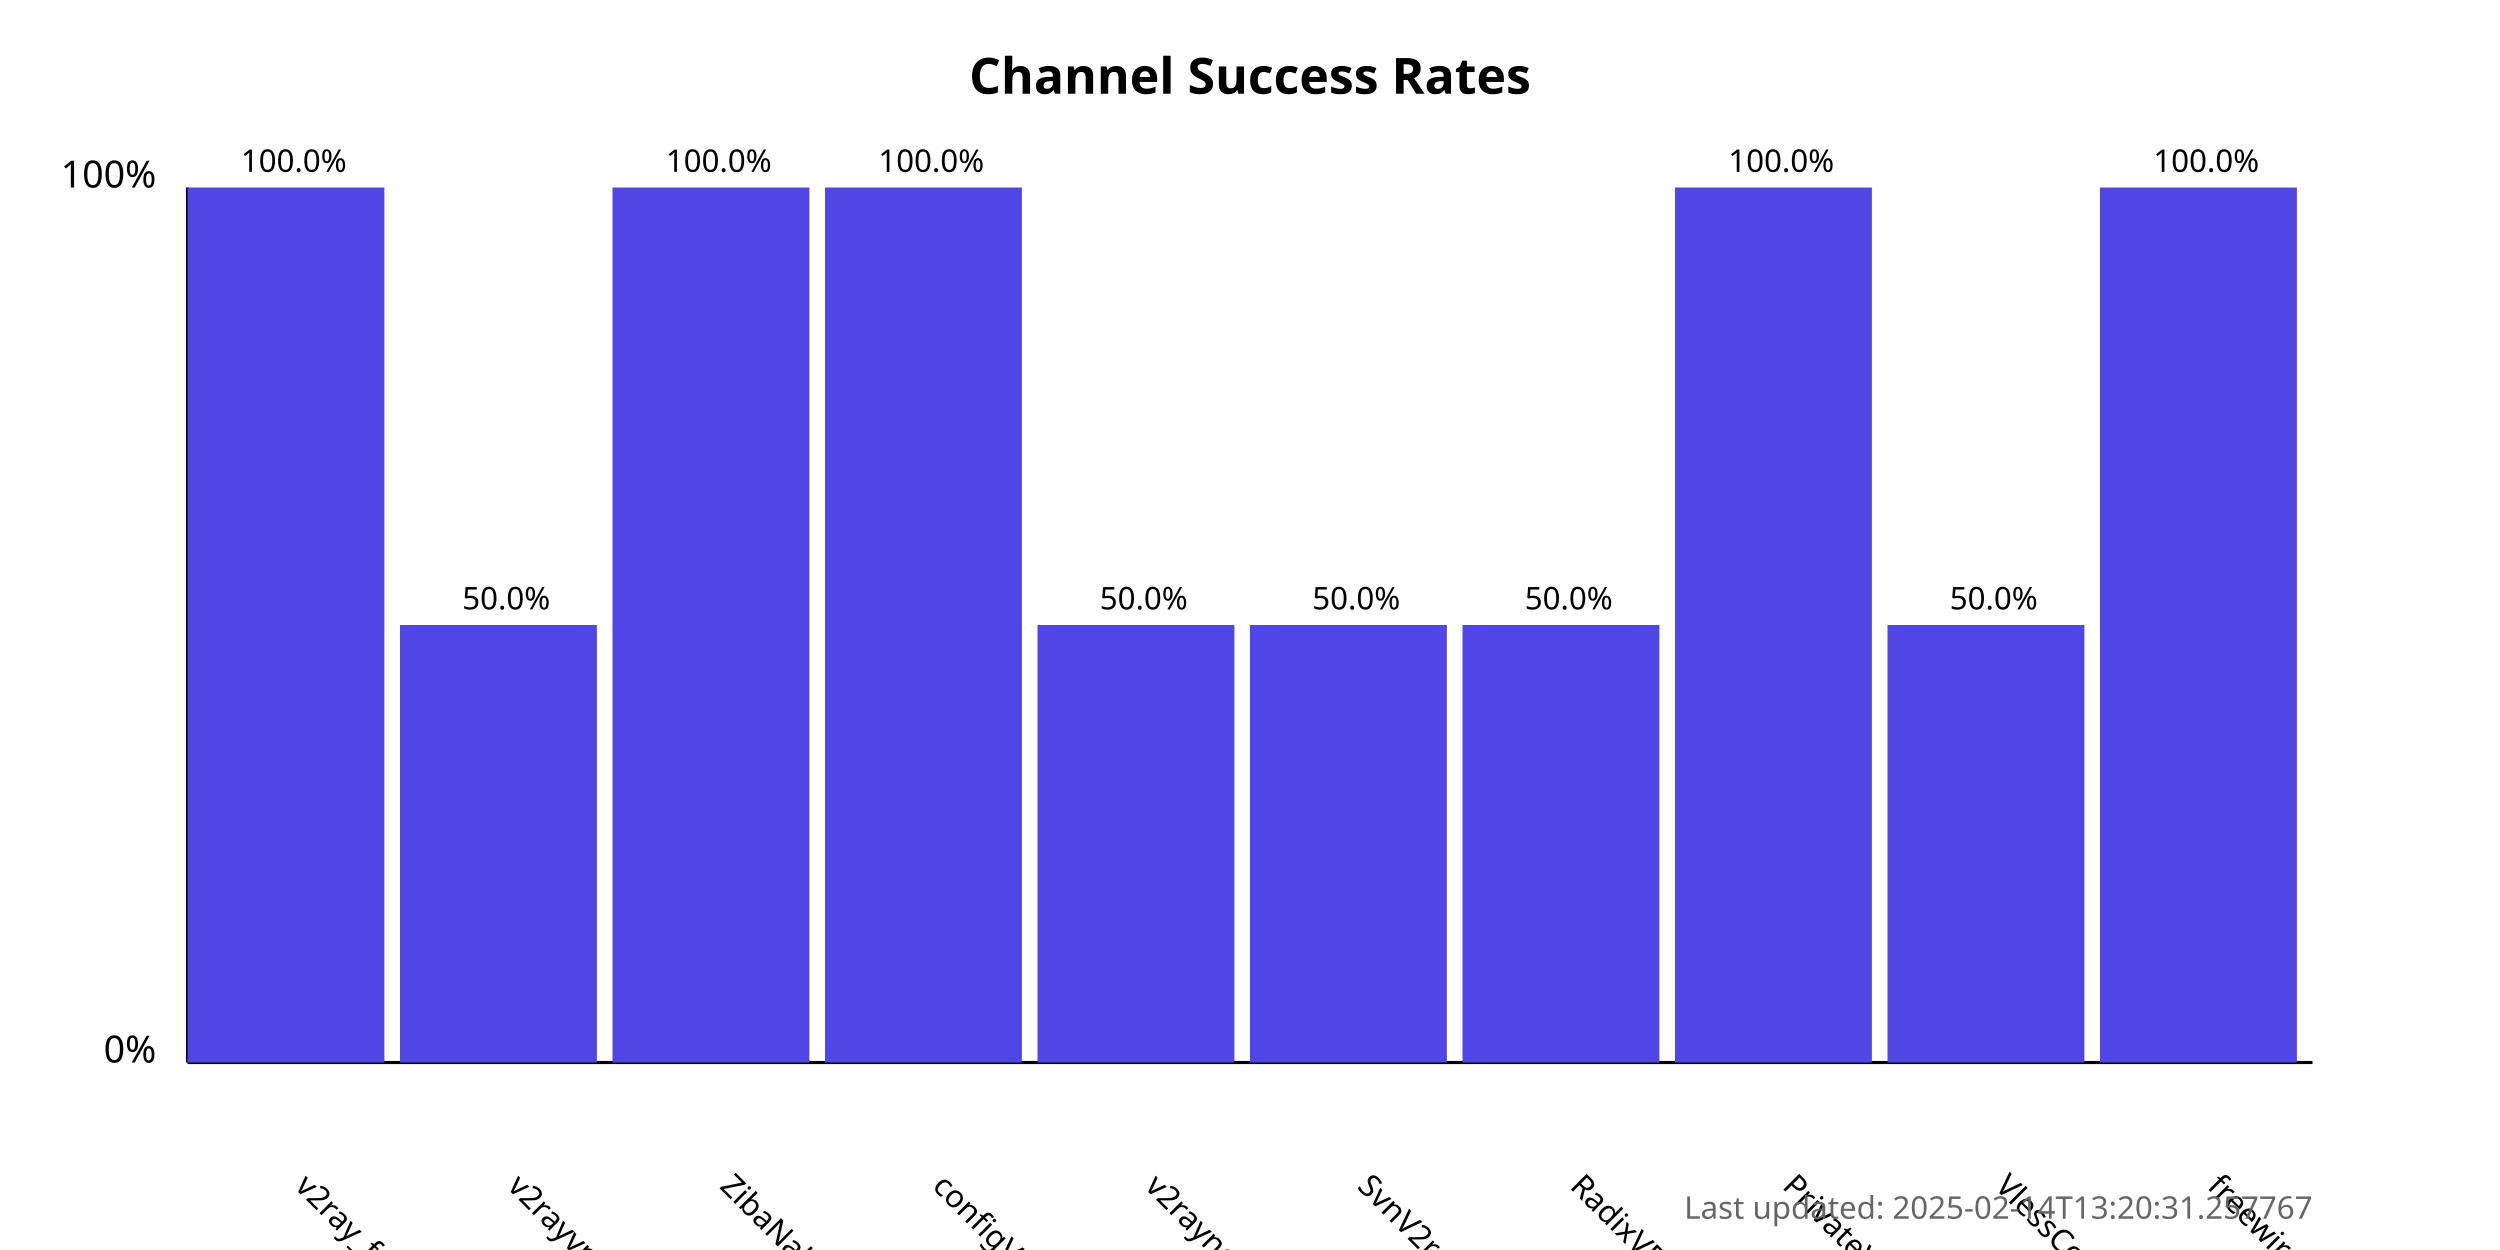
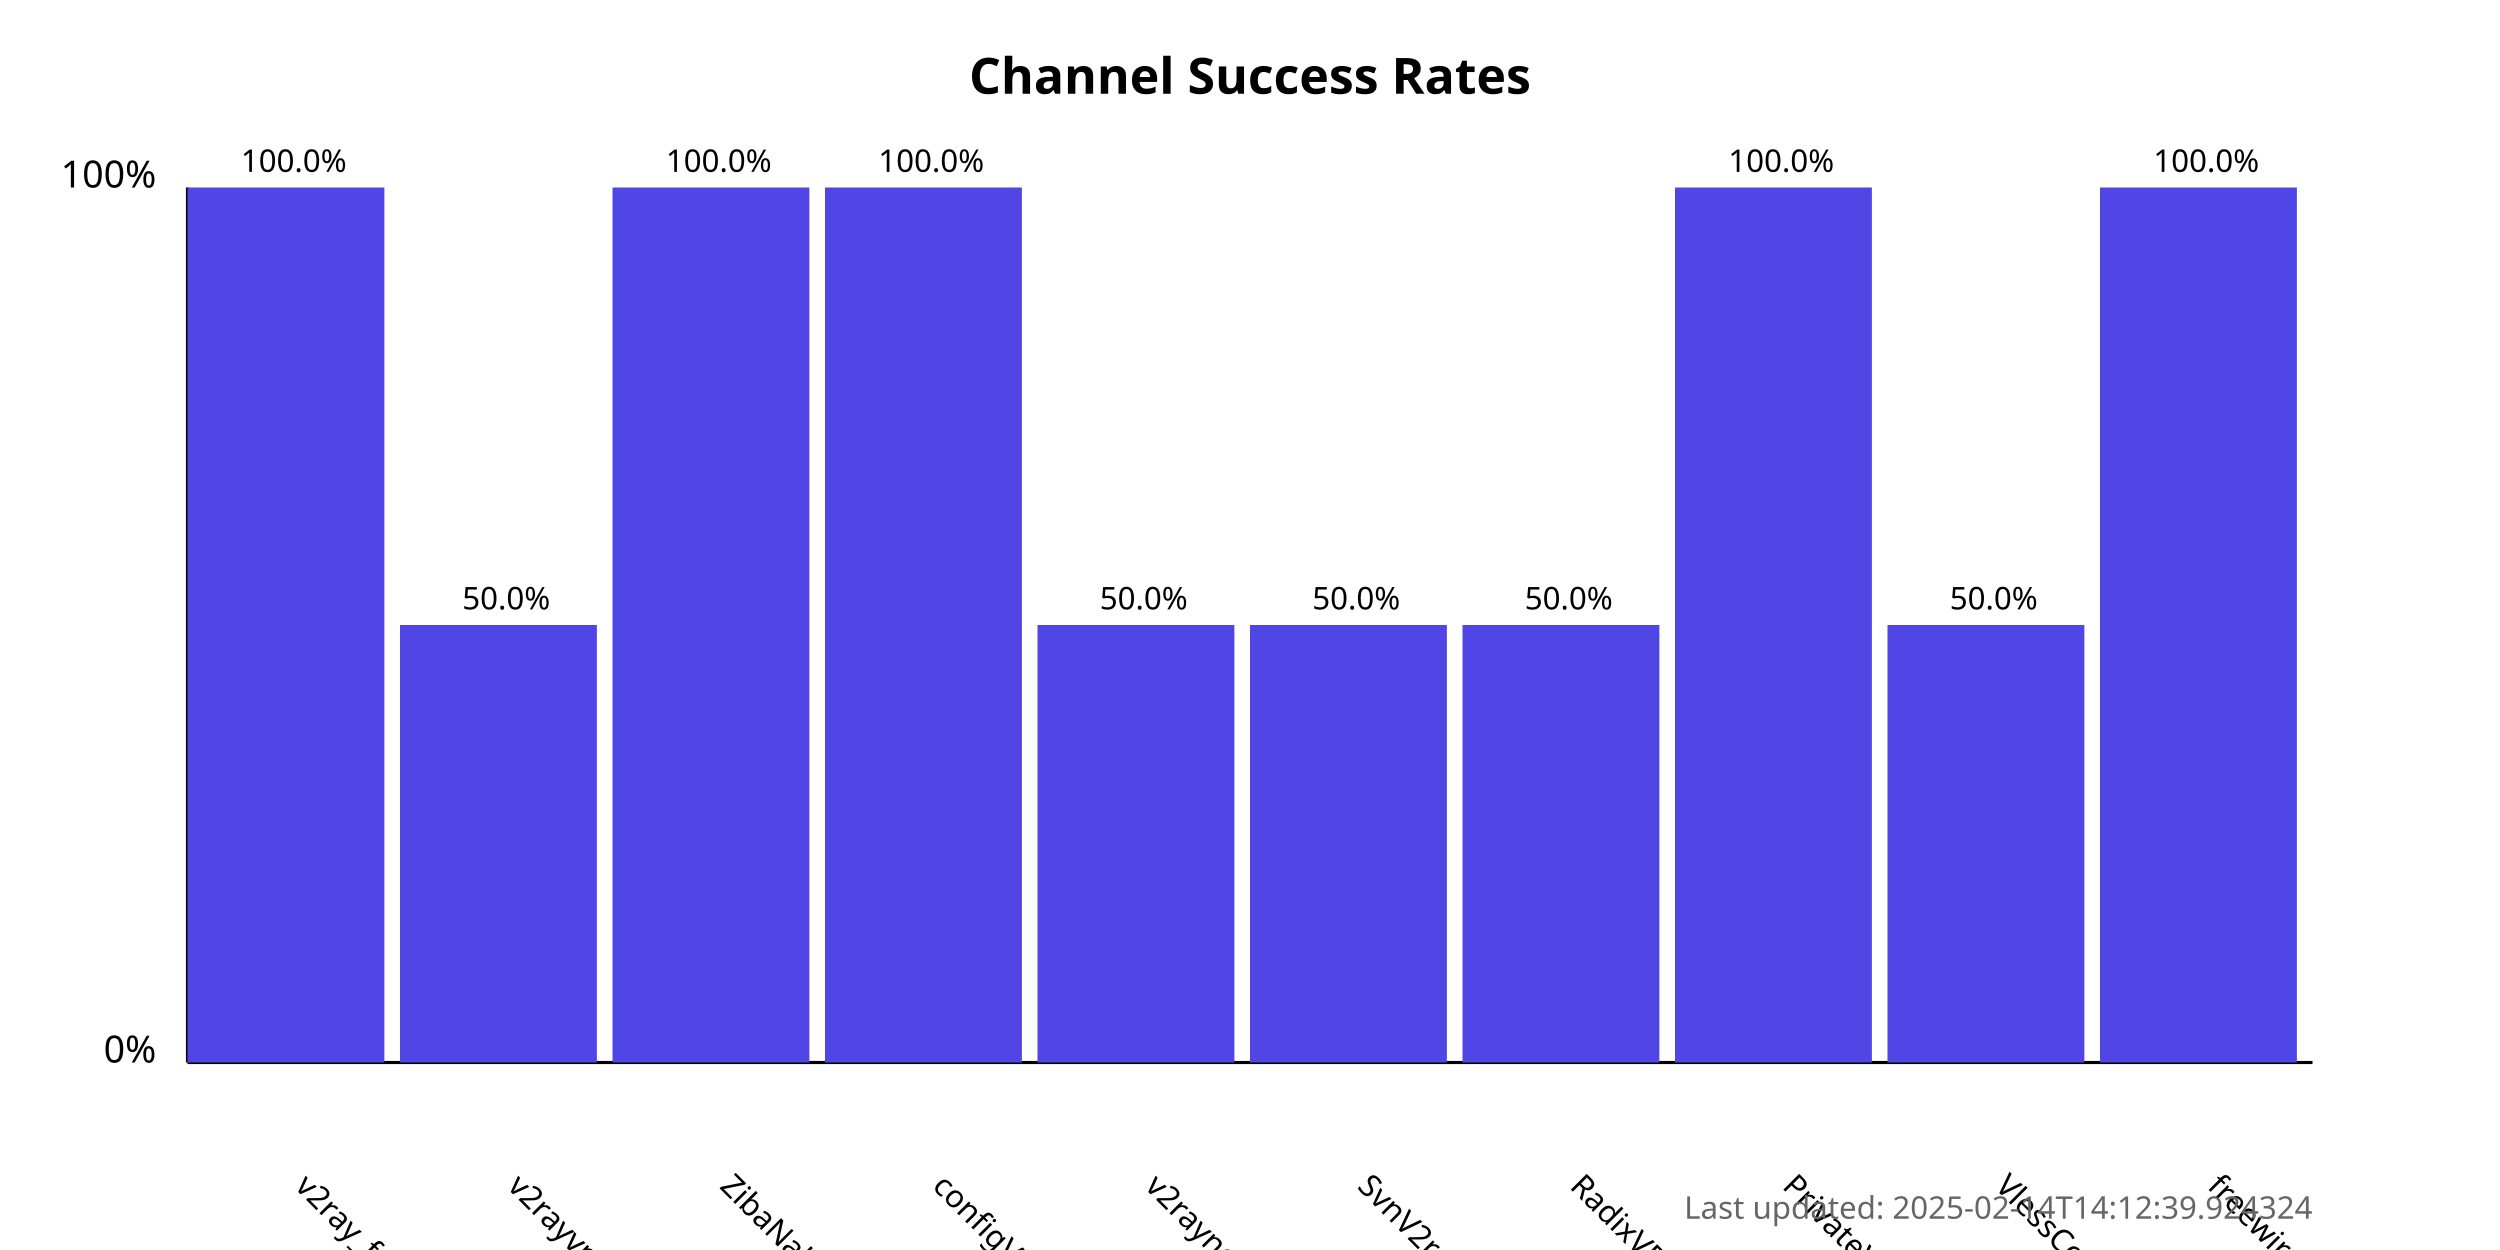
<svg xmlns="http://www.w3.org/2000/svg" width="800" height="400">
  <style>
            .chart-title { font: bold 16px sans-serif; }
            .axis-label { font: 12px sans-serif; }
            .tick-label { font: 10px sans-serif; }
            .bar { fill: #4f46e5; }
            .bar:hover { fill: #6366f1; }
            .timestamp { font: 10px sans-serif; fill: #666; }
        </style>
  <text x="400.0" y="30" text-anchor="middle" class="chart-title">
            Channel Success Rates
        </text>
  <line x1="60" y1="340" x2="60" y2="60" stroke="black" stroke-width="1" />
  <line x1="60" y1="340" x2="740" y2="340" stroke="black" stroke-width="1" />
  <text x="50" y="340" text-anchor="end" class="axis-label">0%</text>
  <text x="50" y="60" text-anchor="end" class="axis-label">100%</text>
  <g>
    <rect x="60" y="60.0" width="63.0" height="280.0" class="bar" />
    <text x="94.0" y="380" transform="rotate(45, 94.0, 380)" text-anchor="start" class="tick-label">
                v2ray_free_conf
            </text>
    <text x="94.0" y="55.0" text-anchor="middle" class="tick-label">
                100.0%
            </text>
  </g>
  <g>
    <rect x="128.0" y="200.0" width="63.0" height="140.0" class="bar" />
    <text x="162.0" y="380" transform="rotate(45, 162.0, 380)" text-anchor="start" class="tick-label">
                v2rayvpno
            </text>
    <text x="162.0" y="195.0" text-anchor="middle" class="tick-label">
                50.0%
            </text>
  </g>
  <g>
    <rect x="196.0" y="60.0" width="63.0" height="280.0" class="bar" />
    <text x="230.0" y="380" transform="rotate(45, 230.0, 380)" text-anchor="start" class="tick-label">
                ZibaNabz
            </text>
    <text x="230.0" y="55.0" text-anchor="middle" class="tick-label">
                100.0%
            </text>
  </g>
  <g>
    <rect x="264.0" y="60.0" width="63.0" height="280.0" class="bar" />
    <text x="298.0" y="380" transform="rotate(45, 298.0, 380)" text-anchor="start" class="tick-label">
                configV2rayForFree
            </text>
    <text x="298.0" y="55.0" text-anchor="middle" class="tick-label">
                100.0%
            </text>
  </g>
  <g>
    <rect x="332.0" y="200.0" width="63.0" height="140.0" class="bar" />
    <text x="366.0" y="380" transform="rotate(45, 366.0, 380)" text-anchor="start" class="tick-label">
                v2rayngvpn
            </text>
    <text x="366.0" y="195.0" text-anchor="middle" class="tick-label">
                50.0%
            </text>
  </g>
  <g>
    <rect x="400.0" y="200.0" width="63.0" height="140.0" class="bar" />
    <text x="434.0" y="380" transform="rotate(45, 434.0, 380)" text-anchor="start" class="tick-label">
                SvnV2ray
            </text>
    <text x="434.0" y="195.0" text-anchor="middle" class="tick-label">
                50.0%
            </text>
  </g>
  <g>
    <rect x="468.0" y="200.0" width="63.0" height="140.0" class="bar" />
    <text x="502.0" y="380" transform="rotate(45, 502.0, 380)" text-anchor="start" class="tick-label">
                RadixVPN
            </text>
    <text x="502.0" y="195.0" text-anchor="middle" class="tick-label">
                50.0%
            </text>
  </g>
  <g>
    <rect x="536.0" y="60.0" width="63.0" height="280.0" class="bar" />
    <text x="570.0" y="380" transform="rotate(45, 570.0, 380)" text-anchor="start" class="tick-label">
                PrivateVPNs
            </text>
    <text x="570.0" y="55.0" text-anchor="middle" class="tick-label">
                100.0%
            </text>
  </g>
  <g>
    <rect x="604.0" y="200.0" width="63.0" height="140.0" class="bar" />
    <text x="638.0" y="380" transform="rotate(45, 638.0, 380)" text-anchor="start" class="tick-label">
                VlessConfig
            </text>
    <text x="638.0" y="195.0" text-anchor="middle" class="tick-label">
                50.0%
            </text>
  </g>
  <g>
    <rect x="672.0" y="60.0" width="63.0" height="280.0" class="bar" />
    <text x="706.0" y="380" transform="rotate(45, 706.0, 380)" text-anchor="start" class="tick-label">
                freewireguard
            </text>
    <text x="706.0" y="55.0" text-anchor="middle" class="tick-label">
                100.0%
            </text>
  </g>
  <text x="740" y="390" text-anchor="end" class="timestamp">
-             Last updated: 2025-02-14T13:20:31.257767
+             Last updated: 2025-02-14T14:12:39.924324
        </text>
</svg>
